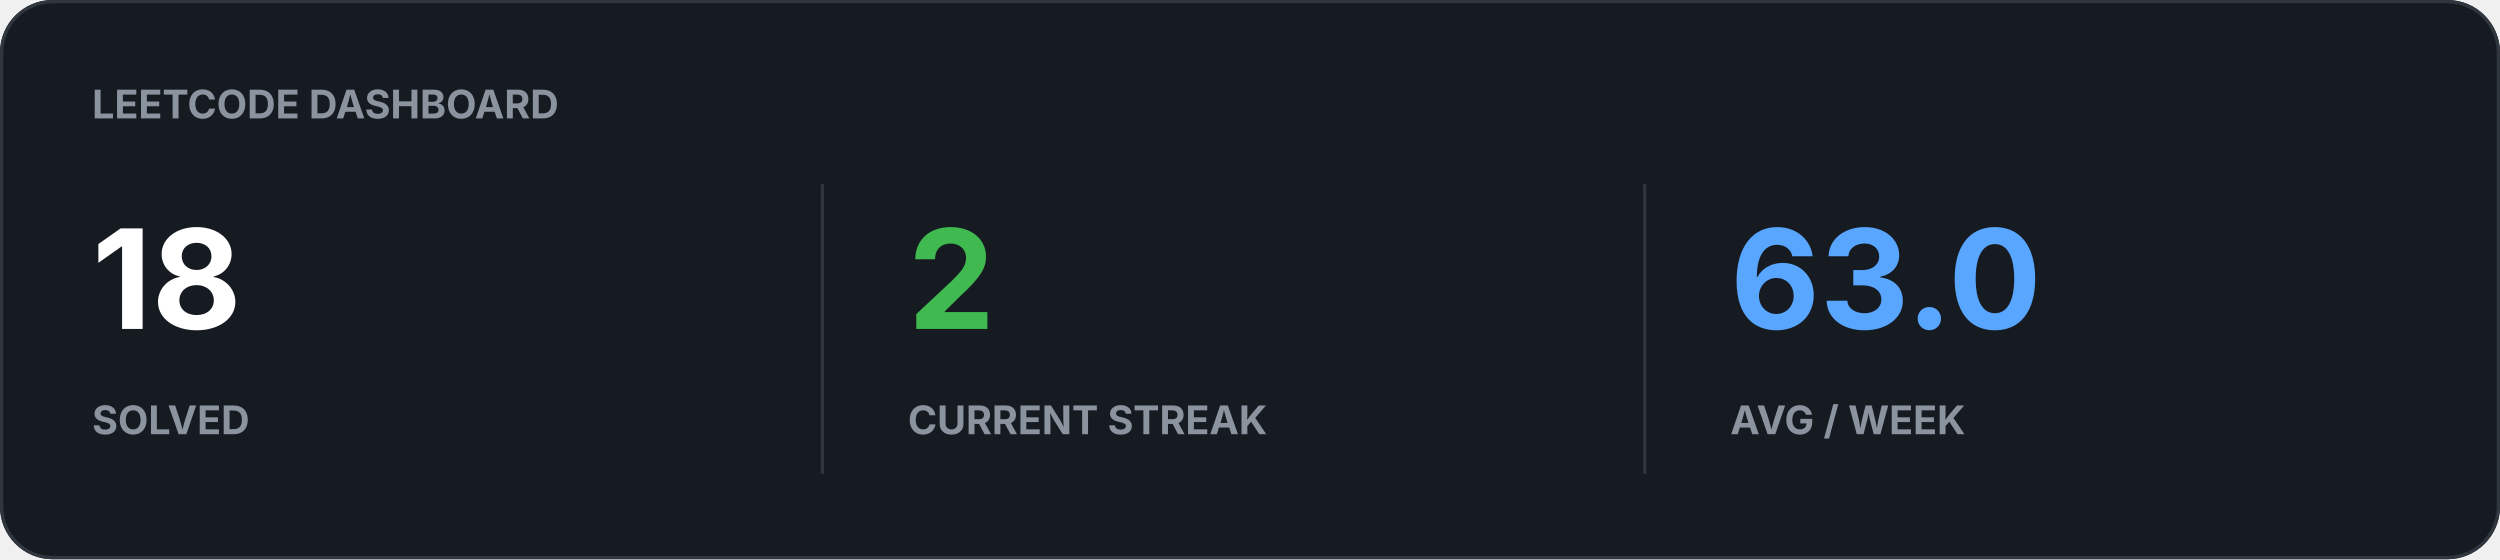
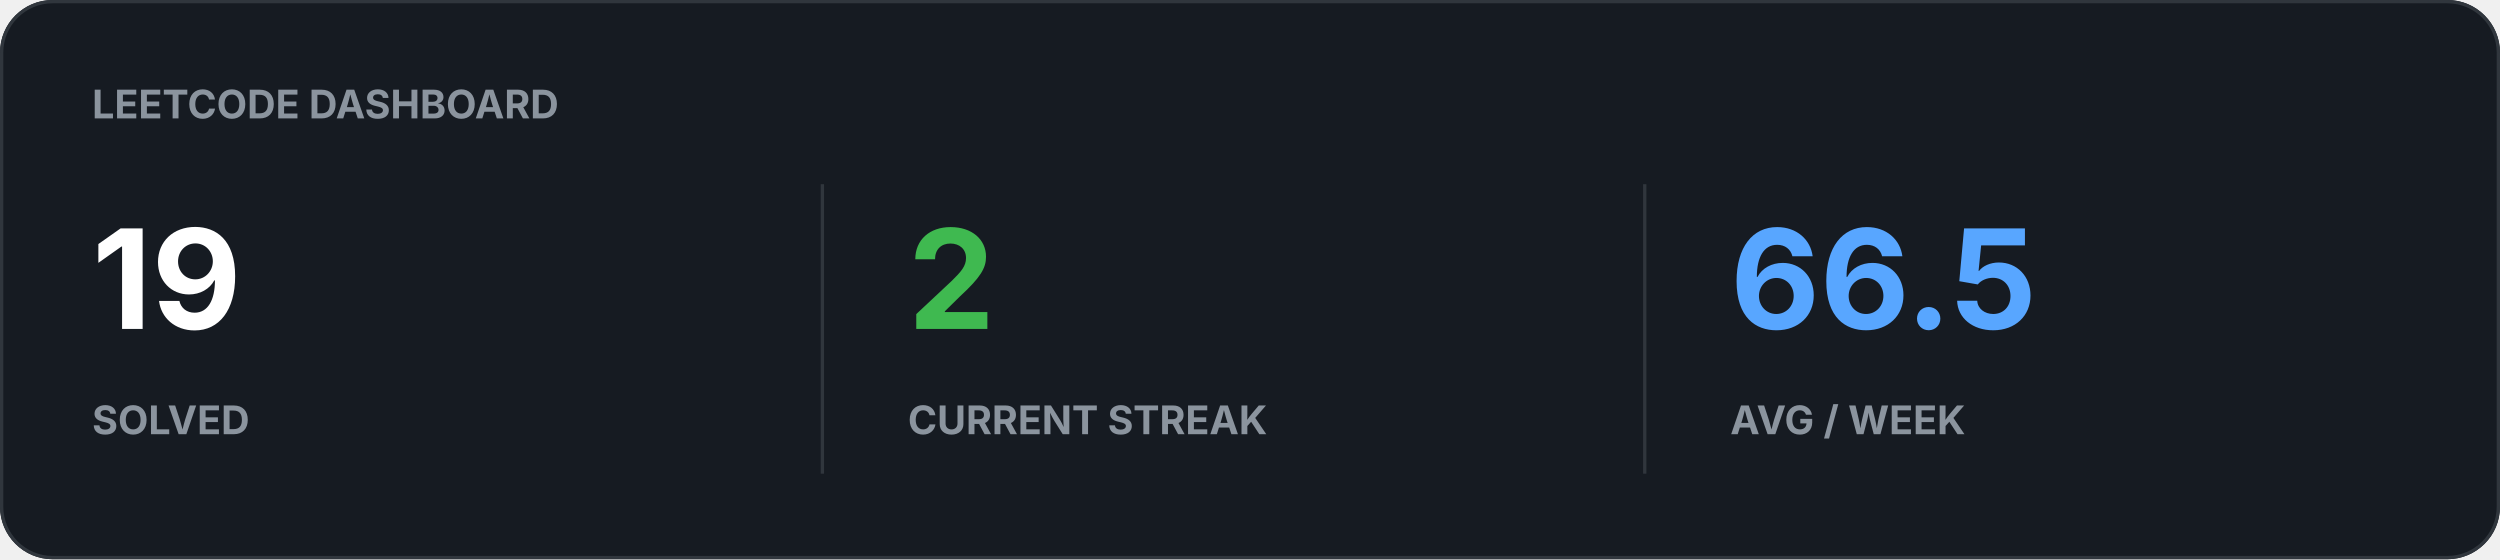
<svg xmlns="http://www.w3.org/2000/svg" width="760" height="170" viewBox="0 0 760 170">
  <rect width="100%" height="100%" rx="16" fill="#161B22" />
  <rect x="0.5" y="0.5" width="759" height="169" rx="15.5" fill="none" stroke="#30363D" />
  <text x="28" y="36" fill="#8B949E" font-family="-apple-system,BlinkMacSystemFont,Segoe UI,sans-serif" font-size="12" font-weight="700">LEETCODE DASHBOARD</text>
-   <text x="28" y="100" fill="#FFFFFF" font-family="-apple-system,BlinkMacSystemFont,Segoe UI,sans-serif" font-size="42" font-weight="700">18</text>
+   <text x="28" y="100" fill="#FFFFFF" font-family="-apple-system,BlinkMacSystemFont,Segoe UI,sans-serif" font-size="42" font-weight="700">19</text>
  <text x="28" y="132" fill="#8B949E" font-family="-apple-system,BlinkMacSystemFont,Segoe UI,sans-serif" font-size="12" font-weight="700">SOLVED</text>
  <text x="276" y="100" fill="#3FB950" font-family="-apple-system,BlinkMacSystemFont,Segoe UI,sans-serif" font-size="42" font-weight="700">2</text>
  <text x="276" y="132" fill="#8B949E" font-family="-apple-system,BlinkMacSystemFont,Segoe UI,sans-serif" font-size="12" font-weight="700">CURRENT STREAK</text>
-   <text x="526" y="100" fill="#58A6FF" font-family="-apple-system,BlinkMacSystemFont,Segoe UI,sans-serif" font-size="42" font-weight="700">63.0</text>
+   <text x="526" y="100" fill="#58A6FF" font-family="-apple-system,BlinkMacSystemFont,Segoe UI,sans-serif" font-size="42" font-weight="700">66.5</text>
  <text x="526" y="132" fill="#8B949E" font-family="-apple-system,BlinkMacSystemFont,Segoe UI,sans-serif" font-size="12" font-weight="700">AVG / WEEK</text>
  <path d="M250 56v88M500 56v88" stroke="#30363D" />
</svg>
